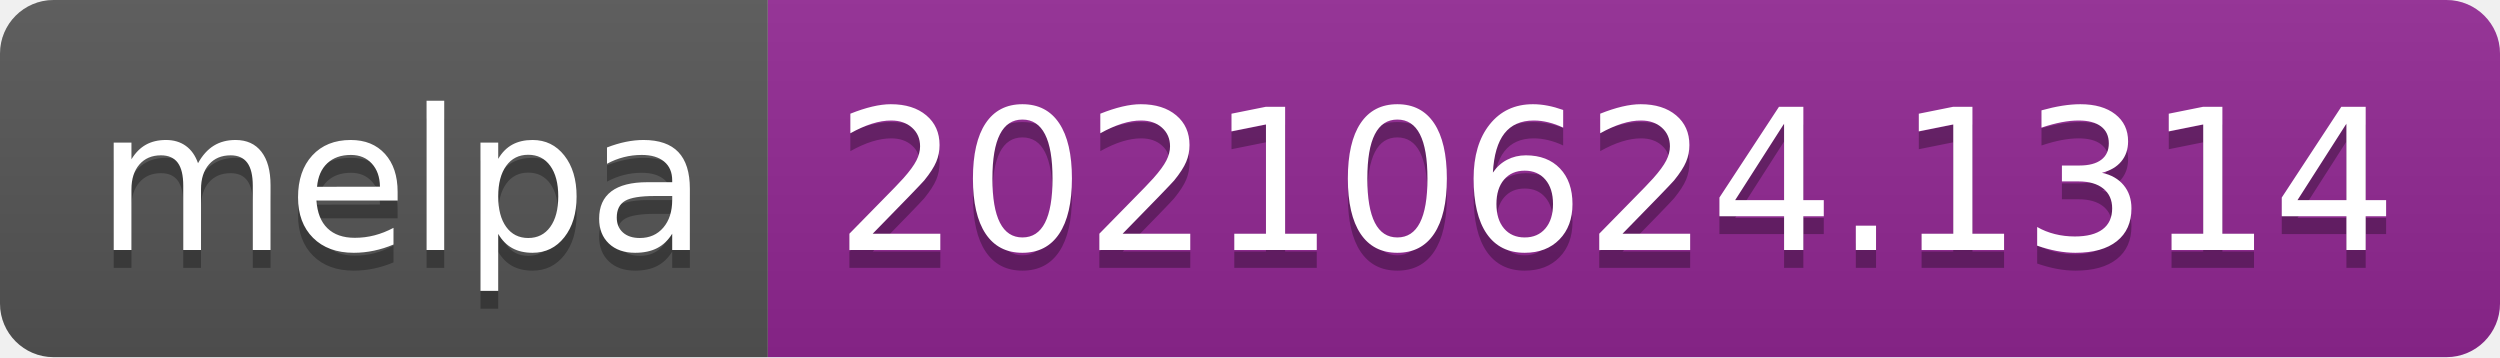
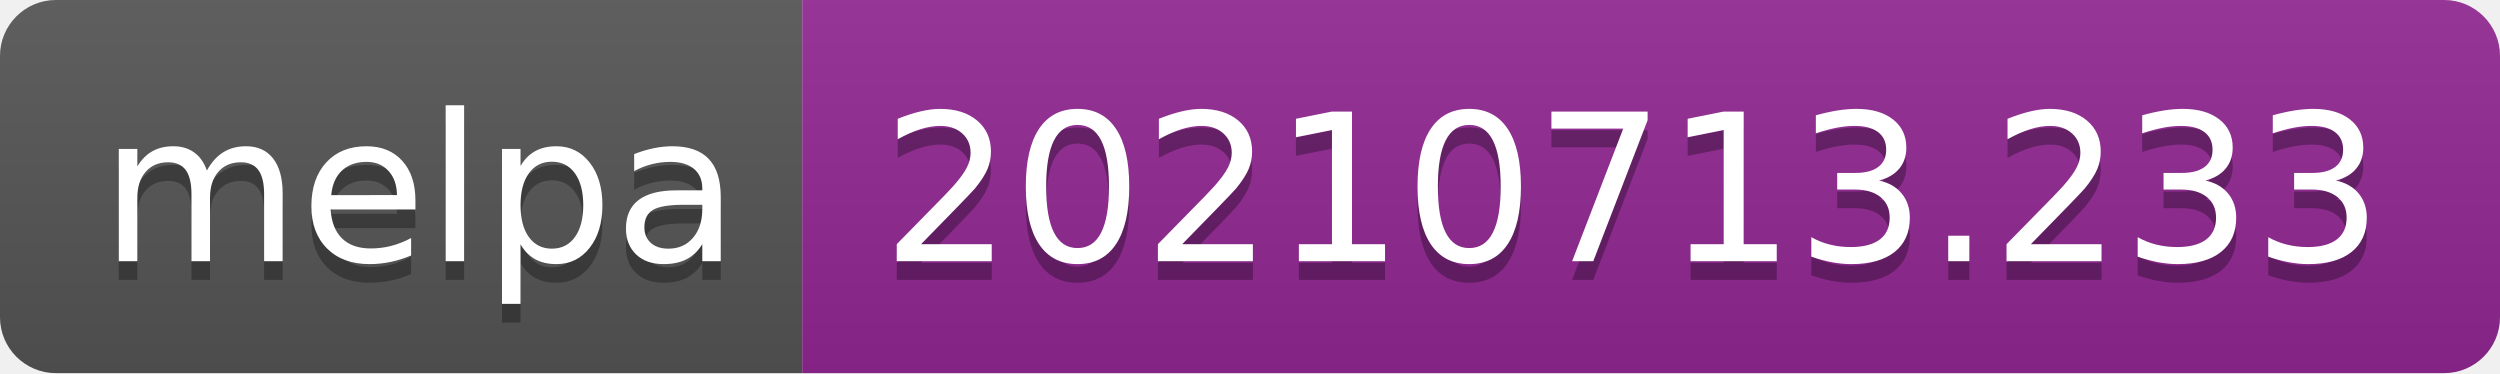
- <svg xmlns="http://www.w3.org/2000/svg" width="140" height="20" role="img" aria-label="melpa: 20210624.1314">
+ <svg xmlns="http://www.w3.org/2000/svg" width="134" height="20" role="img" aria-label="melpa: 20210713.233">
  <linearGradient id="s" x2="0" y2="100%">
    <stop offset="0" stop-color="#bbb" stop-opacity=".1" />
    <stop offset="1" stop-opacity=".1" />
  </linearGradient>
  <clipPath id="r">
-     <rect width="140" height="20" rx="3" fill="#fff" />
+     <rect width="134" height="20" rx="3" fill="#fff" />
  </clipPath>
  <g clip-path="url(#r)">
    <rect width="43" height="20" fill="#555" />
-     <rect x="43" width="97" height="20" fill="#922793" />
-     <rect width="140" height="20" fill="url(#s)" />
+     <rect x="43" width="91" height="20" fill="#922793" />
+     <rect width="134" height="20" fill="url(#s)" />
  </g>
  <g fill="#fff" text-anchor="middle" font-family="Verdana,Geneva,DejaVu Sans,sans-serif" text-rendering="geometricPrecision" font-size="110">
    <text aria-hidden="true" x="225" y="150" fill="#010101" fill-opacity=".3" transform="scale(.1)" textLength="330">melpa</text>
    <text x="225" y="140" transform="scale(.1)" fill="#fff" textLength="330">melpa</text>
-     <text aria-hidden="true" x="905" y="150" fill="#010101" fill-opacity=".3" transform="scale(.1)" textLength="870">20210624.1314</text>
-     <text x="905" y="140" transform="scale(.1)" fill="#fff" textLength="870">20210624.1314</text>
+     <text aria-hidden="true" x="875" y="150" fill="#010101" fill-opacity=".3" transform="scale(.1)" textLength="810">20210713.233</text>
+     <text x="875" y="140" transform="scale(.1)" fill="#fff" textLength="810">20210713.233</text>
  </g>
</svg>
